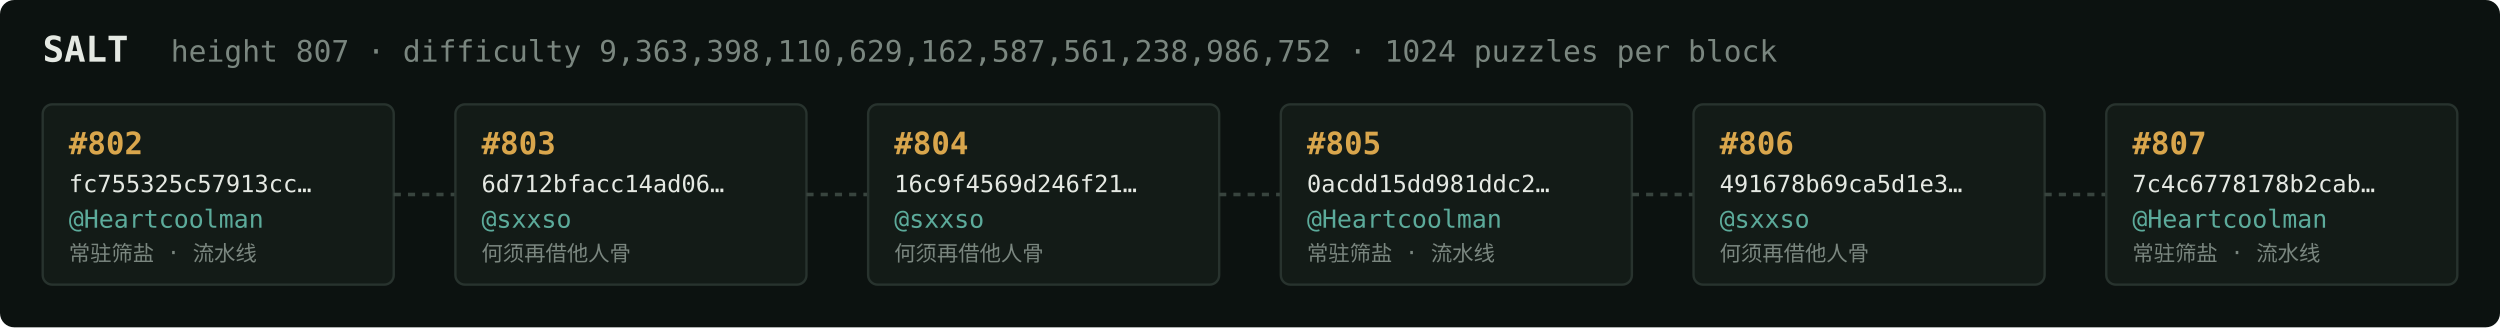
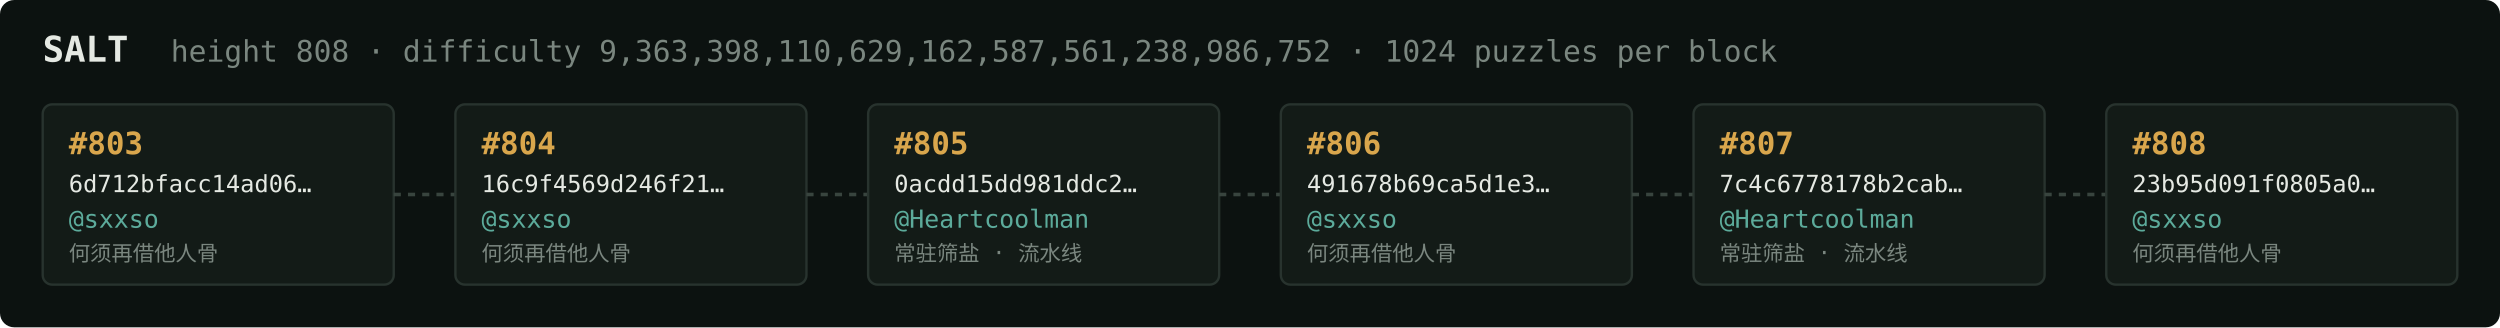
<svg xmlns="http://www.w3.org/2000/svg" width="1054" height="138" viewBox="0 0 1054 138" font-family="ui-monospace,SFMono-Regular,Menlo,monospace">
  <rect fill="#0c1210" width="1054" height="138" rx="6" />
  <text x="18" y="26" fill="#e5e9e3" font-size="15" font-weight="700">SALT</text>
-   <text x="72" y="26" fill="#7a867f" font-size="12.5">height 807 · difficulty 9,363,398,110,629,162,587,561,238,986,752 · 1024 puzzles per block</text>
+   <text x="72" y="26" fill="#7a867f" font-size="12.5">height 808 · difficulty 9,363,398,110,629,162,587,561,238,986,752 · 1024 puzzles per block</text>
  <rect x="18" y="44" width="148" height="76" rx="4" fill="#131b17" stroke="#28332e" stroke-width="1" />
-   <text x="29" y="65" fill="#d9a64c" font-size="13" font-weight="700">#802</text>
-   <text x="29" y="81" fill="#e5e9e3" font-size="10">fc755325c57913cc…</text>
-   <text x="29" y="96" fill="#5cab9b" font-size="10.5">@Heartcoolman</text>
-   <text x="29" y="110" fill="#7a867f" font-size="9">常驻筛盐 · 流水线</text>
+   <text x="29" y="65" fill="#d9a64c" font-size="13" font-weight="700">#803</text>
+   <text x="29" y="81" fill="#e5e9e3" font-size="10">6d712bfacc14ad06…</text>
+   <text x="29" y="96" fill="#5cab9b" font-size="10.5">@sxxso</text>
+   <text x="29" y="110" fill="#7a867f" font-size="9">何须再借他人骨</text>
  <line x1="166" y1="82.0" x2="192" y2="82.0" stroke="#38443e" stroke-width="1.5" stroke-dasharray="3 3" />
  <rect x="192" y="44" width="148" height="76" rx="4" fill="#131b17" stroke="#28332e" stroke-width="1" />
-   <text x="203" y="65" fill="#d9a64c" font-size="13" font-weight="700">#803</text>
-   <text x="203" y="81" fill="#e5e9e3" font-size="10">6d712bfacc14ad06…</text>
+   <text x="203" y="65" fill="#d9a64c" font-size="13" font-weight="700">#804</text>
+   <text x="203" y="81" fill="#e5e9e3" font-size="10">16c9f4569d246f21…</text>
  <text x="203" y="96" fill="#5cab9b" font-size="10.5">@sxxso</text>
  <text x="203" y="110" fill="#7a867f" font-size="9">何须再借他人骨</text>
  <line x1="340" y1="82.0" x2="366" y2="82.0" stroke="#38443e" stroke-width="1.5" stroke-dasharray="3 3" />
  <rect x="366" y="44" width="148" height="76" rx="4" fill="#131b17" stroke="#28332e" stroke-width="1" />
-   <text x="377" y="65" fill="#d9a64c" font-size="13" font-weight="700">#804</text>
-   <text x="377" y="81" fill="#e5e9e3" font-size="10">16c9f4569d246f21…</text>
-   <text x="377" y="96" fill="#5cab9b" font-size="10.5">@sxxso</text>
-   <text x="377" y="110" fill="#7a867f" font-size="9">何须再借他人骨</text>
+   <text x="377" y="65" fill="#d9a64c" font-size="13" font-weight="700">#805</text>
+   <text x="377" y="81" fill="#e5e9e3" font-size="10">0acdd15dd981ddc2…</text>
+   <text x="377" y="96" fill="#5cab9b" font-size="10.5">@Heartcoolman</text>
+   <text x="377" y="110" fill="#7a867f" font-size="9">常驻筛盐 · 流水线</text>
  <line x1="514" y1="82.0" x2="540" y2="82.0" stroke="#38443e" stroke-width="1.5" stroke-dasharray="3 3" />
  <rect x="540" y="44" width="148" height="76" rx="4" fill="#131b17" stroke="#28332e" stroke-width="1" />
-   <text x="551" y="65" fill="#d9a64c" font-size="13" font-weight="700">#805</text>
-   <text x="551" y="81" fill="#e5e9e3" font-size="10">0acdd15dd981ddc2…</text>
-   <text x="551" y="96" fill="#5cab9b" font-size="10.5">@Heartcoolman</text>
-   <text x="551" y="110" fill="#7a867f" font-size="9">常驻筛盐 · 流水线</text>
+   <text x="551" y="65" fill="#d9a64c" font-size="13" font-weight="700">#806</text>
+   <text x="551" y="81" fill="#e5e9e3" font-size="10">491678b69ca5d1e3…</text>
+   <text x="551" y="96" fill="#5cab9b" font-size="10.5">@sxxso</text>
+   <text x="551" y="110" fill="#7a867f" font-size="9">何须再借他人骨</text>
  <line x1="688" y1="82.0" x2="714" y2="82.0" stroke="#38443e" stroke-width="1.5" stroke-dasharray="3 3" />
  <rect x="714" y="44" width="148" height="76" rx="4" fill="#131b17" stroke="#28332e" stroke-width="1" />
-   <text x="725" y="65" fill="#d9a64c" font-size="13" font-weight="700">#806</text>
-   <text x="725" y="81" fill="#e5e9e3" font-size="10">491678b69ca5d1e3…</text>
-   <text x="725" y="96" fill="#5cab9b" font-size="10.5">@sxxso</text>
-   <text x="725" y="110" fill="#7a867f" font-size="9">何须再借他人骨</text>
+   <text x="725" y="65" fill="#d9a64c" font-size="13" font-weight="700">#807</text>
+   <text x="725" y="81" fill="#e5e9e3" font-size="10">7c4c6778178b2cab…</text>
+   <text x="725" y="96" fill="#5cab9b" font-size="10.5">@Heartcoolman</text>
+   <text x="725" y="110" fill="#7a867f" font-size="9">常驻筛盐 · 流水线</text>
  <line x1="862" y1="82.0" x2="888" y2="82.0" stroke="#38443e" stroke-width="1.5" stroke-dasharray="3 3" />
  <rect x="888" y="44" width="148" height="76" rx="4" fill="#131b17" stroke="#28332e" stroke-width="1" />
-   <text x="899" y="65" fill="#d9a64c" font-size="13" font-weight="700">#807</text>
-   <text x="899" y="81" fill="#e5e9e3" font-size="10">7c4c6778178b2cab…</text>
-   <text x="899" y="96" fill="#5cab9b" font-size="10.5">@Heartcoolman</text>
-   <text x="899" y="110" fill="#7a867f" font-size="9">常驻筛盐 · 流水线</text>
+   <text x="899" y="65" fill="#d9a64c" font-size="13" font-weight="700">#808</text>
+   <text x="899" y="81" fill="#e5e9e3" font-size="10">23b95d091f0805a0…</text>
+   <text x="899" y="96" fill="#5cab9b" font-size="10.5">@sxxso</text>
+   <text x="899" y="110" fill="#7a867f" font-size="9">何须再借他人骨</text>
</svg>
